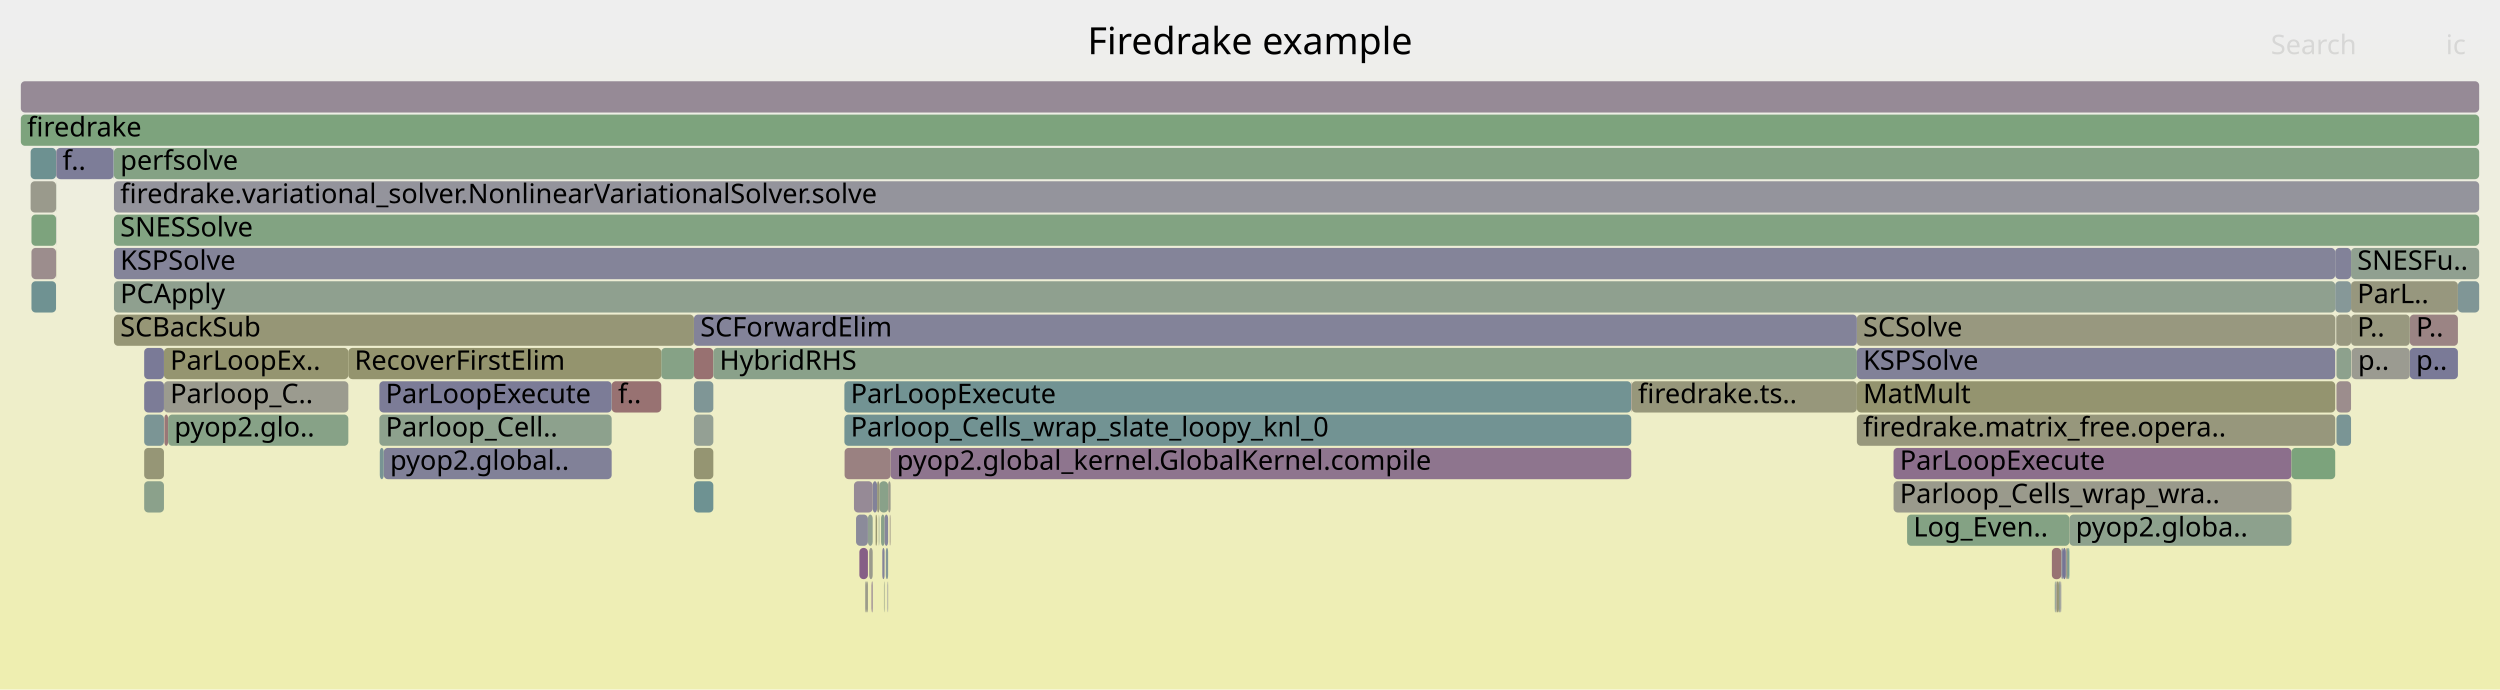
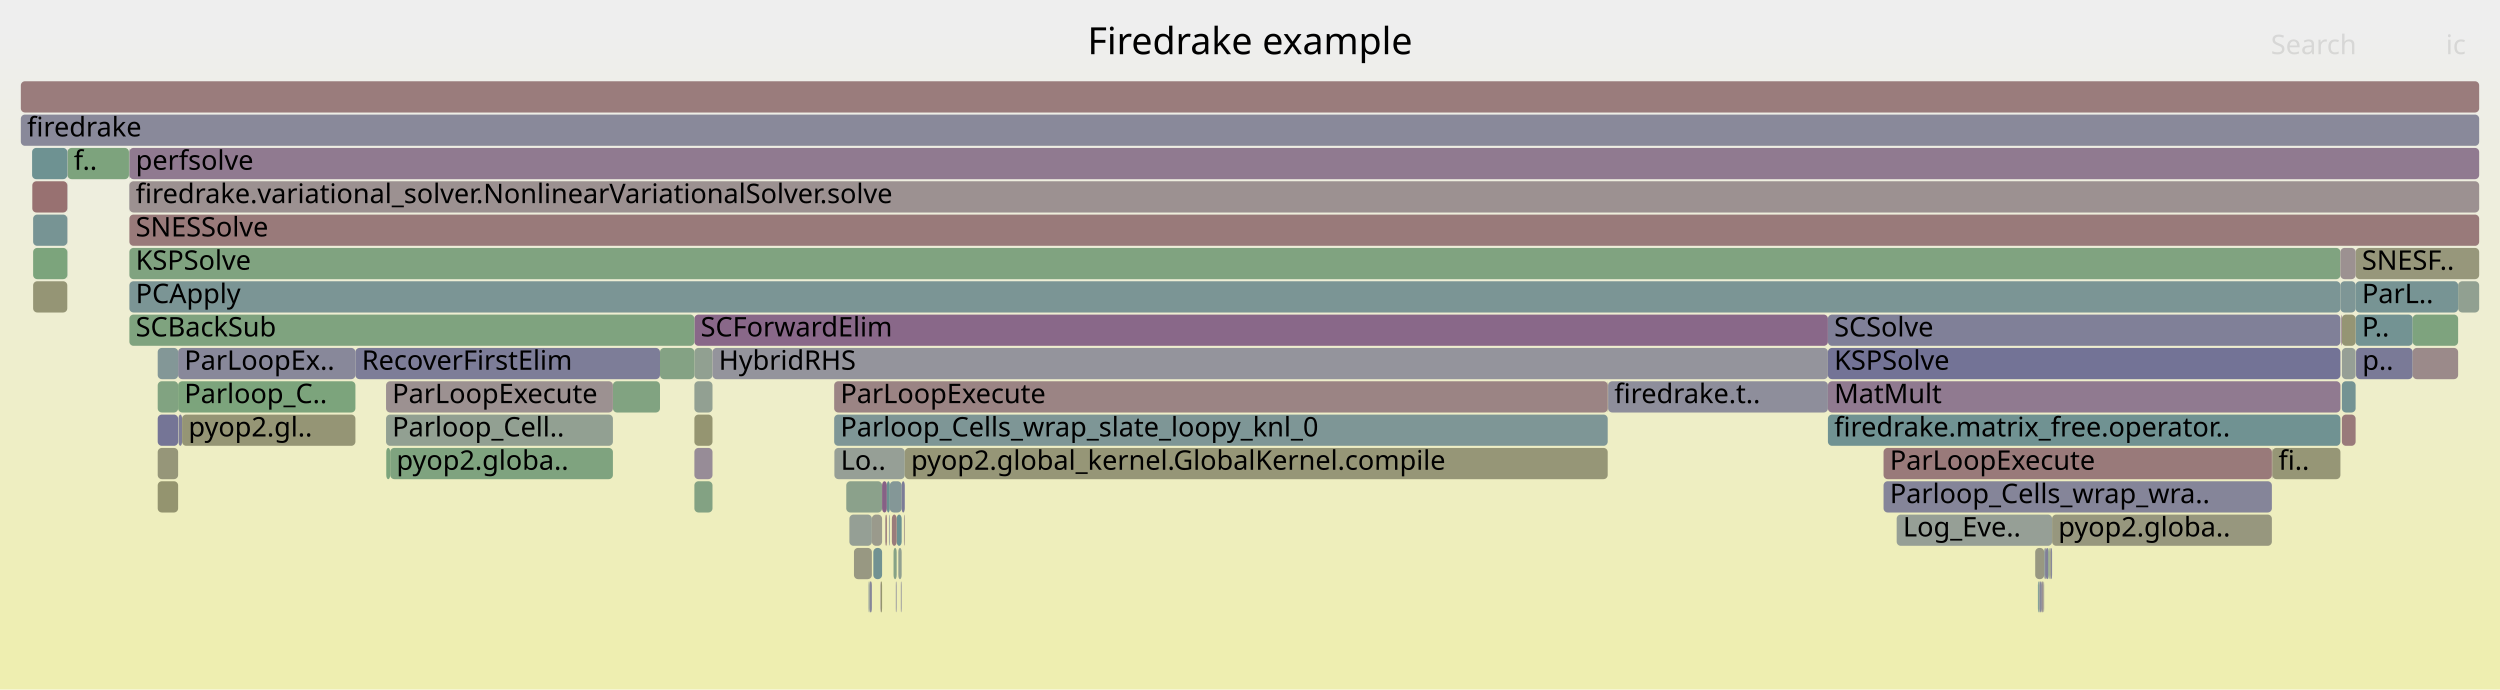
<svg xmlns="http://www.w3.org/2000/svg" version="1.1" width="1200" height="331" viewBox="0 0 1200 331">
  <defs>
    <linearGradient id="background" y1="0" y2="1" x1="0" x2="0">
      <stop stop-color="#eeeeee" offset="5%" />
      <stop stop-color="#eeeeb0" offset="95%" />
    </linearGradient>
  </defs>
  <style type="text/css">
	text { font-family:Verdana; font-size:13px; fill:rgb(0,0,0); }
	#search, #ignorecase { opacity:0.1; cursor:pointer; }
	#search:hover, #search.show, #ignorecase:hover, #ignorecase.show { opacity:1; }
	#subtitle { text-anchor:middle; font-color:rgb(160,160,160); }
	#title { text-anchor:middle; font-size:18px}
	#unzoom { cursor:pointer; }
	#frames &gt; *:hover { stroke:black; stroke-width:0.5; cursor:pointer; }
	.hide { display:none; }
	.parent { opacity:0.5; }
</style>
  <rect x="0.0" y="0" width="1200.0" height="331.0" fill="url(#background)" />
  <text id="title" x="600.00" y="26">Firedrake example</text>
  <text id="details" x="10.00" y="313"> </text>
  <text id="unzoom" x="10.00" y="26" class="hide">Reset Zoom</text>
  <text id="search" x="1090.00" y="26">Search</text>
  <text id="ignorecase" x="1174.00" y="26">ic</text>
  <text id="matched" x="1090.00" y="313"> </text>
  <g id="frames">
    <g>
-       <rect x="987.2" y="279" width="1.1" height="15.0" fill="rgb(149.22,149.22,115.451)" rx="2" ry="2" />
-       <text x="990.18" y="289.5" />
-     </g>
-     <g>
-       <rect x="54.7" y="119" width="1066.2" height="15.0" fill="rgb(131.982,131.982,152.964)" rx="2" ry="2" />
-       <text x="57.72" y="129.5">KSPSolve</text>
-     </g>
-     <g>
-       <rect x="184.2" y="215" width="109.4" height="15.0" fill="rgb(129.348,129.348,152.454)" rx="2" ry="2" />
-       <text x="187.21" y="225.5">pyop2.global..</text>
-     </g>
-     <g>
-       <rect x="54.7" y="135" width="1066.2" height="15.0" fill="rgb(142.991,160.443,142.991)" rx="2" ry="2" />
-       <text x="57.72" y="145.5">PCApply</text>
-     </g>
-     <g>
-       <rect x="418.4" y="279" width="0.5" height="15.0" fill="rgb(147.715,131.644,147.715)" rx="2" ry="2" />
-       <text x="421.42" y="289.5" />
-     </g>
-     <g>
-       <rect x="1128.5" y="135" width="51.3" height="15.0" fill="rgb(151.399,151.399,126.009)" rx="2" ry="2" />
-       <text x="1131.49" y="145.5">ParL..</text>
-     </g>
-     <g>
-       <rect x="1121.2" y="151" width="0.3" height="15.0" fill="rgb(154.227,154.227,139.714)" rx="2" ry="2" />
-       <text x="1124.24" y="161.5" />
-     </g>
-     <g>
-       <rect x="423.5" y="263" width="1.1" height="15.0" fill="rgb(131.664,131.664,152.903)" rx="2" ry="2" />
-       <text x="426.50" y="273.5" />
-     </g>
-     <g>
-       <rect x="991.6" y="263" width="0.4" height="15.0" fill="rgb(152.696,117.335,117.335)" rx="2" ry="2" />
-       <text x="994.60" y="273.5" />
-     </g>
-     <g>
-       <rect x="333.1" y="215" width="9.3" height="15.0" fill="rgb(148.892,148.892,113.86)" rx="2" ry="2" />
-       <text x="336.14" y="225.5" />
-     </g>
-     <g>
-       <rect x="333.1" y="183" width="9.3" height="15.0" fill="rgb(126.991,149.961,149.961)" rx="2" ry="2" />
-       <text x="336.14" y="193.5" />
-     </g>
-     <g>
-       <rect x="422.1" y="231" width="4.2" height="15.0" fill="rgb(137.474,161.341,137.474)" rx="2" ry="2" />
-       <text x="425.10" y="241.5" />
-     </g>
-     <g>
-       <rect x="986.7" y="279" width="0.5" height="15.0" fill="rgb(156.453,146.136,146.136)" rx="2" ry="2" />
-       <text x="989.65" y="289.5" />
-     </g>
-     <g>
-       <rect x="421.0" y="231" width="1.1" height="15.0" fill="rgb(150.814,150.814,123.175)" rx="2" ry="2" />
-       <text x="424.02" y="241.5" />
-     </g>
-     <g>
-       <rect x="424.4" y="279" width="0.2" height="15.0" fill="rgb(140.896,160.784,140.896)" rx="2" ry="2" />
-       <text x="427.44" y="289.5" />
-     </g>
-     <g>
-       <rect x="420.5" y="247" width="0.5" height="15.0" fill="rgb(148.04,148.04,109.733)" rx="2" ry="2" />
-       <text x="423.47" y="257.5" />
-     </g>
-     <g>
-       <rect x="990.2" y="263" width="1.4" height="15.0" fill="rgb(117.034,117.034,150.071)" rx="2" ry="2" />
-       <text x="993.16" y="273.5" />
-     </g>
-     <g>
-       <rect x="78.7" y="183" width="88.5" height="15.0" fill="rgb(154.829,154.829,142.634)" rx="2" ry="2" />
-       <text x="81.70" y="193.5">Parloop_C..</text>
-     </g>
-     <g>
-       <rect x="78.7" y="167" width="88.5" height="15.0" fill="rgb(148.536,148.536,112.135)" rx="2" ry="2" />
-       <text x="81.70" y="177.5">ParLoopEx..</text>
-     </g>
-     <g>
-       <rect x="405.4" y="215" width="22.1" height="15.0" fill="rgb(154.228,129.081,129.081)" rx="2" ry="2" />
-       <text x="408.44" y="225.5" />
-     </g>
-     <g>
-       <rect x="1156.7" y="151" width="23.1" height="15.0" fill="rgb(154.562,131.642,131.642)" rx="2" ry="2" />
-       <text x="1159.72" y="161.5">P..</text>
-     </g>
-     <g>
-       <rect x="333.1" y="167" width="9.3" height="15.0" fill="rgb(152.13,112.999,112.999)" rx="2" ry="2" />
-       <text x="336.14" y="177.5" />
-     </g>
-     <g>
-       <rect x="416.6" y="247" width="2.3" height="15.0" fill="rgb(144.432,160.209,144.432)" rx="2" ry="2" />
-       <text x="419.62" y="257.5" />
-     </g>
-     <g>
-       <rect x="293.6" y="183" width="23.8" height="15.0" fill="rgb(152.236,113.812,113.812)" rx="2" ry="2" />
-       <text x="296.64" y="193.5">f..</text>
-     </g>
-     <g>
-       <rect x="182.1" y="183" width="111.5" height="15.0" fill="rgb(123.659,123.659,151.353)" rx="2" ry="2" />
-       <text x="185.10" y="193.5">ParLoopExecute</text>
-     </g>
-     <g>
-       <rect x="415.7" y="279" width="0.9" height="15.0" fill="rgb(153.286,153.286,135.155)" rx="2" ry="2" />
-       <text x="418.69" y="289.5" />
-     </g>
-     <g>
-       <rect x="915.4" y="247" width="77.9" height="15.0" fill="rgb(132.136,162.21,132.136)" rx="2" ry="2" />
-       <text x="918.43" y="257.5">Log_Even..</text>
-     </g>
-     <g>
-       <rect x="988.3" y="279" width="0.7" height="15.0" fill="rgb(148.813,159.496,148.813)" rx="2" ry="2" />
-       <text x="991.26" y="289.5" />
-     </g>
-     <g>
-       <rect x="54.7" y="87" width="1135.3" height="15.0" fill="rgb(147.937,147.937,156.052)" rx="2" ry="2" />
-       <text x="57.72" y="97.5">firedrake.variational_solver.NonlinearVariationalSolver.solve</text>
-     </g>
-     <g>
-       <rect x="10.0" y="39" width="1180.0" height="15.0" fill="rgb(150.162,137.915,150.162)" rx="2" ry="2" />
+       <rect x="1124.1" y="199" width="6.6" height="15.0" fill="rgb(153.28,121.815,121.815)" rx="2" ry="2" />
+       <text x="1127.07" y="209.5" />
+     </g>
+     <g>
+       <rect x="333.3" y="151" width="544.1" height="15.0" fill="rgb(136.75,103.546,136.75)" rx="2" ry="2" />
+       <text x="336.29" y="161.5">SCForwardElim</text>
+     </g>
+     <g>
+       <rect x="15.9" y="103" width="16.4" height="15.0" fill="rgb(118.685,147.807,147.807)" rx="2" ry="2" />
+       <text x="18.88" y="113.5" />
+     </g>
+     <g>
+       <rect x="62.1" y="135" width="1061.3" height="15.0" fill="rgb(123.001,148.926,148.926)" rx="2" ry="2" />
+       <text x="65.13" y="145.5">PCApply</text>
+     </g>
+     <g>
+       <rect x="62.1" y="103" width="1127.9" height="15.0" fill="rgb(153.295,121.928,121.928)" rx="2" ry="2" />
+       <text x="65.13" y="113.5">SNESSolve</text>
+     </g>
+     <g>
+       <rect x="432.4" y="279" width="0.2" height="15.0" fill="rgb(144.041,144.041,155.298)" rx="2" ry="2" />
+       <text x="435.42" y="289.5" />
+     </g>
+     <g>
+       <rect x="1123.8" y="151" width="0.3" height="15.0" fill="rgb(136.103,101.889,136.103)" rx="2" ry="2" />
+       <text x="1126.81" y="161.5" />
+     </g>
+     <g>
+       <rect x="294.2" y="183" width="22.6" height="15.0" fill="rgb(129.427,162.651,129.427)" rx="2" ry="2" />
+       <text x="297.19" y="193.5" />
+     </g>
+     <g>
+       <rect x="430.4" y="247" width="2.4" height="15.0" fill="rgb(107.254,144.844,144.844)" rx="2" ry="2" />
+       <text x="433.41" y="257.5" />
+     </g>
+     <g>
+       <rect x="422.8" y="279" width="0.6" height="15.0" fill="rgb(148.015,148.015,109.613)" rx="2" ry="2" />
+       <text x="425.78" y="289.5" />
+     </g>
+     <g>
+       <rect x="980.9" y="279" width="0.3" height="15.0" fill="rgb(147.441,159.719,147.441)" rx="2" ry="2" />
+       <text x="983.85" y="289.5" />
+     </g>
+     <g>
+       <rect x="32.3" y="103" width="0.1" height="15.0" fill="rgb(144.697,144.697,155.425)" rx="2" ry="2" />
+       <text x="35.30" y="113.5" />
+     </g>
+     <g>
+       <rect x="982.0" y="263" width="1.3" height="15.0" fill="rgb(128.192,128.192,152.231)" rx="2" ry="2" />
+       <text x="984.95" y="273.5" />
+     </g>
+     <g>
+       <rect x="427.1" y="231" width="5.7" height="15.0" fill="rgb(131.544,151.141,151.141)" rx="2" ry="2" />
+       <text x="430.08" y="241.5" />
+     </g>
+     <g>
+       <rect x="978.6" y="279" width="0.5" height="15.0" fill="rgb(145.963,154.879,154.879)" rx="2" ry="2" />
+       <text x="981.59" y="289.5" />
+     </g>
+     <g>
+       <rect x="983.3" y="263" width="0.5" height="15.0" fill="rgb(125.477,163.294,125.477)" rx="2" ry="2" />
+       <text x="986.33" y="273.5" />
+     </g>
+     <g>
+       <rect x="980.1" y="279" width="0.8" height="15.0" fill="rgb(156.341,145.28,145.28)" rx="2" ry="2" />
+       <text x="983.12" y="289.5" />
+     </g>
+     <g>
+       <rect x="407.7" y="247" width="10.8" height="15.0" fill="rgb(149.2,159.432,149.2)" rx="2" ry="2" />
+       <text x="410.67" y="257.5" />
+     </g>
+     <g>
+       <rect x="771.7" y="183" width="0.2" height="15.0" fill="rgb(148.396,148.396,111.457)" rx="2" ry="2" />
+       <text x="774.70" y="193.5" />
+     </g>
+     <g>
+       <rect x="425.0" y="247" width="0.7" height="15.0" fill="rgb(152.972,119.455,119.455)" rx="2" ry="2" />
+       <text x="428.04" y="257.5" />
+     </g>
+     <g>
+       <rect x="333.3" y="215" width="8.7" height="15.0" fill="rgb(151.086,140.283,151.086)" rx="2" ry="2" />
+       <text x="336.29" y="225.5" />
+     </g>
+     <g>
+       <rect x="75.7" y="199" width="9.8" height="15.0" fill="rgb(116.621,116.621,149.991)" rx="2" ry="2" />
+       <text x="78.73" y="209.5" />
+     </g>
+     <g>
+       <rect x="428.9" y="263" width="1.5" height="15.0" fill="rgb(133.597,161.973,133.597)" rx="2" ry="2" />
+       <text x="431.88" y="273.5" />
+     </g>
+     <g>
+       <rect x="432.6" y="279" width="0.2" height="15.0" fill="rgb(122.88,122.88,151.203)" rx="2" ry="2" />
+       <text x="435.60" y="289.5" />
+     </g>
+     <g>
+       <rect x="428.1" y="247" width="2.3" height="15.0" fill="rgb(153.461,123.2,123.2)" rx="2" ry="2" />
+       <text x="431.14" y="257.5" />
+     </g>
+     <g>
+       <rect x="333.3" y="167" width="8.7" height="15.0" fill="rgb(145.231,160.079,145.231)" rx="2" ry="2" />
+       <text x="336.29" y="177.5" />
+     </g>
+     <g>
+       <rect x="877.4" y="167" width="246.0" height="15.0" fill="rgb(114.799,114.799,149.639)" rx="2" ry="2" />
+       <text x="880.41" y="177.5">KSPSolve</text>
+     </g>
+     <g>
+       <rect x="985.0" y="247" width="105.5" height="15.0" fill="rgb(151.302,151.302,125.541)" rx="2" ry="2" />
+       <text x="987.98" y="257.5">pyop2.globa..</text>
+     </g>
+     <g>
+       <rect x="1090.7" y="215" width="32.7" height="15.0" fill="rgb(149.766,149.766,118.096)" rx="2" ry="2" />
+       <text x="1093.67" y="225.5">fi..</text>
+     </g>
+     <g>
+       <rect x="981.2" y="263" width="0.3" height="15.0" fill="rgb(118.663,147.801,147.801)" rx="2" ry="2" />
+       <text x="984.17" y="273.5" />
+     </g>
+     <g>
+       <rect x="431.2" y="263" width="1.6" height="15.0" fill="rgb(144.862,160.139,144.862)" rx="2" ry="2" />
+       <text x="434.17" y="273.5" />
+     </g>
+     <g>
+       <rect x="15.9" y="135" width="16.4" height="15.0" fill="rgb(149.462,149.462,116.623)" rx="2" ry="2" />
+       <text x="18.88" y="145.5" />
+     </g>
+     <g>
+       <rect x="406.2" y="231" width="17.2" height="15.0" fill="rgb(139.132,161.072,139.132)" rx="2" ry="2" />
+       <text x="409.18" y="241.5" />
+     </g>
+     <g>
+       <rect x="187.3" y="215" width="106.9" height="15.0" fill="rgb(127.2,163.014,127.2)" rx="2" ry="2" />
+       <text x="190.30" y="225.5">pyop2.globa..</text>
+     </g>
+     <g>
+       <rect x="32.3" y="87" width="0.1" height="15.0" fill="rgb(131.529,131.529,152.877)" rx="2" ry="2" />
+       <text x="35.30" y="97.5" />
+     </g>
+     <g>
+       <rect x="400.4" y="199" width="371.3" height="15.0" fill="rgb(125.5,149.574,149.574)" rx="2" ry="2" />
+       <text x="403.40" y="209.5">Parloop_Cells_wrap_slate_loopy_knl_0</text>
+     </g>
+     <g>
+       <rect x="430.2" y="279" width="0.2" height="15.0" fill="rgb(124.788,124.788,151.572)" rx="2" ry="2" />
+       <text x="433.23" y="289.5" />
+     </g>
+     <g>
+       <rect x="32.4" y="71" width="29.5" height="15.0" fill="rgb(124.607,163.436,124.607)" rx="2" ry="2" />
+       <text x="35.43" y="81.5">f..</text>
+     </g>
+     <g>
+       <rect x="85.5" y="167" width="85.1" height="15.0" fill="rgb(136.086,136.086,153.759)" rx="2" ry="2" />
+       <text x="88.48" y="177.5">ParLoopEx..</text>
+     </g>
+     <g>
+       <rect x="424.9" y="247" width="0.1" height="15.0" fill="rgb(125.794,149.65,149.65)" rx="2" ry="2" />
+       <text x="427.88" y="257.5" />
+     </g>
+     <g>
+       <rect x="333.3" y="183" width="8.7" height="15.0" fill="rgb(145.845,159.979,145.845)" rx="2" ry="2" />
+       <text x="336.29" y="193.5" />
+     </g>
+     <g>
+       <rect x="185.3" y="199" width="108.9" height="15.0" fill="rgb(146.223,159.917,146.223)" rx="2" ry="2" />
+       <text x="188.27" y="209.5">Parloop_Cell..</text>
+     </g>
+     <g>
+       <rect x="75.7" y="167" width="9.8" height="15.0" fill="rgb(130.847,150.96,150.96)" rx="2" ry="2" />
+       <text x="78.73" y="177.5" />
+     </g>
+     <g>
+       <rect x="418.5" y="247" width="4.9" height="15.0" fill="rgb(154.386,154.386,140.485)" rx="2" ry="2" />
+       <text x="421.54" y="257.5" />
+     </g>
+     <g>
+       <rect x="62.1" y="87" width="1127.9" height="15.0" fill="rgb(156.278,144.798,144.798)" rx="2" ry="2" />
+       <text x="65.13" y="97.5">firedrake.variational_solver.NonlinearVariationalSolver.solve</text>
+     </g>
+     <g>
+       <rect x="10.0" y="39" width="1180.0" height="15.0" fill="rgb(153.553,123.904,123.904)" rx="2" ry="2" />
      <text x="13.00" y="49.5" />
    </g>
    <g>
-       <rect x="26.9" y="119" width="0.1" height="15.0" fill="rgb(148.588,148.588,112.388)" rx="2" ry="2" />
-       <text x="29.88" y="129.5" />
-     </g>
-     <g>
-       <rect x="410.9" y="247" width="5.7" height="15.0" fill="rgb(139.349,139.349,154.39)" rx="2" ry="2" />
-       <text x="413.87" y="257.5" />
-     </g>
-     <g>
-       <rect x="424.3" y="279" width="0.1" height="15.0" fill="rgb(149.302,149.302,115.846)" rx="2" ry="2" />
-       <text x="427.29" y="289.5" />
-     </g>
-     <g>
-       <rect x="1128.5" y="151" width="28.2" height="15.0" fill="rgb(151.582,151.582,126.899)" rx="2" ry="2" />
-       <text x="1131.49" y="161.5">P..</text>
-     </g>
-     <g>
-       <rect x="908.9" y="231" width="191.0" height="15.0" fill="rgb(154.183,154.183,139.5)" rx="2" ry="2" />
-       <text x="911.90" y="241.5">Parloop_Cells_wrap_wra..</text>
-     </g>
-     <g>
-       <rect x="1120.9" y="135" width="7.6" height="15.0" fill="rgb(134.057,151.793,151.793)" rx="2" ry="2" />
-       <text x="1123.85" y="145.5" />
-     </g>
-     <g>
-       <rect x="26.9" y="103" width="0.1" height="15.0" fill="rgb(137.705,137.705,154.072)" rx="2" ry="2" />
-       <text x="29.88" y="113.5" />
-     </g>
-     <g>
-       <rect x="15.1" y="103" width="11.8" height="15.0" fill="rgb(125.232,163.334,125.232)" rx="2" ry="2" />
-       <text x="18.11" y="113.5" />
-     </g>
-     <g>
-       <rect x="891.3" y="151" width="229.6" height="15.0" fill="rgb(151.688,151.688,127.412)" rx="2" ry="2" />
-       <text x="894.29" y="161.5">SCSolve</text>
-     </g>
-     <g>
-       <rect x="69.2" y="215" width="9.5" height="15.0" fill="rgb(149.693,149.693,117.741)" rx="2" ry="2" />
-       <text x="72.21" y="225.5" />
-     </g>
-     <g>
-       <rect x="1128.7" y="167" width="0.1" height="15.0" fill="rgb(154.828,154.828,142.627)" rx="2" ry="2" />
-       <text x="1131.67" y="177.5" />
-     </g>
-     <g>
-       <rect x="1128.5" y="119" width="61.5" height="15.0" fill="rgb(144.452,160.205,144.452)" rx="2" ry="2" />
-       <text x="1131.49" y="129.5">SNESFu..</text>
-     </g>
-     <g>
-       <rect x="1179.8" y="135" width="10.2" height="15.0" fill="rgb(127.512,150.096,150.096)" rx="2" ry="2" />
-       <text x="1182.81" y="145.5" />
-     </g>
-     <g>
-       <rect x="405.3" y="183" width="377.7" height="15.0" fill="rgb(113.992,146.591,146.591)" rx="2" ry="2" />
-       <text x="408.32" y="193.5">ParLoopExecute</text>
-     </g>
-     <g>
-       <rect x="412.5" y="263" width="4.1" height="15.0" fill="rgb(133.559,95.371,133.559)" rx="2" ry="2" />
-       <text x="415.53" y="273.5" />
-     </g>
-     <g>
-       <rect x="342.4" y="167" width="548.9" height="15.0" fill="rgb(137.658,161.312,137.658)" rx="2" ry="2" />
-       <text x="345.37" y="177.5">HybridRHS</text>
-     </g>
-     <g>
-       <rect x="69.2" y="231" width="9.5" height="15.0" fill="rgb(138.527,161.17,138.527)" rx="2" ry="2" />
-       <text x="72.21" y="241.5" />
-     </g>
-     <g>
-       <rect x="405.3" y="199" width="377.7" height="15.0" fill="rgb(114.043,146.604,146.604)" rx="2" ry="2" />
-       <text x="408.32" y="209.5">Parloop_Cells_wrap_slate_loopy_knl_0</text>
-     </g>
-     <g>
-       <rect x="1121.5" y="199" width="7.0" height="15.0" fill="rgb(122.099,148.692,148.692)" rx="2" ry="2" />
-       <text x="1124.51" y="209.5" />
-     </g>
-     <g>
-       <rect x="418.3" y="279" width="0.1" height="15.0" fill="rgb(134.505,97.795,134.505)" rx="2" ry="2" />
-       <text x="421.29" y="289.5" />
-     </g>
-     <g>
-       <rect x="908.9" y="215" width="191.0" height="15.0" fill="rgb(139.642,110.959,139.642)" rx="2" ry="2" />
-       <text x="911.90" y="225.5">ParLoopExecute</text>
-     </g>
-     <g>
-       <rect x="427.1" y="247" width="0.2" height="15.0" fill="rgb(152.345,114.641,114.641)" rx="2" ry="2" />
-       <text x="430.13" y="257.5" />
-     </g>
-     <g>
-       <rect x="317.4" y="167" width="15.7" height="15.0" fill="rgb(133.939,161.917,133.939)" rx="2" ry="2" />
-       <text x="320.43" y="177.5" />
-     </g>
-     <g>
-       <rect x="1156.7" y="167" width="23.1" height="15.0" fill="rgb(121.687,121.687,150.972)" rx="2" ry="2" />
-       <text x="1159.72" y="177.5">p..</text>
-     </g>
-     <g>
-       <rect x="333.1" y="151" width="558.2" height="15.0" fill="rgb(130.553,130.553,152.688)" rx="2" ry="2" />
-       <text x="336.14" y="161.5">SCForwardElim</text>
-     </g>
-     <g>
-       <rect x="27.0" y="71" width="27.5" height="15.0" fill="rgb(125.482,125.482,151.706)" rx="2" ry="2" />
-       <text x="30.00" y="81.5">f..</text>
-     </g>
-     <g>
-       <rect x="992.7" y="263" width="0.6" height="15.0" fill="rgb(106.163,144.561,144.561)" rx="2" ry="2" />
-       <text x="995.68" y="273.5" />
-     </g>
-     <g>
-       <rect x="69.2" y="167" width="9.5" height="15.0" fill="rgb(122.457,122.457,151.121)" rx="2" ry="2" />
-       <text x="72.21" y="177.5" />
-     </g>
-     <g>
-       <rect x="15.1" y="135" width="11.8" height="15.0" fill="rgb(110.739,145.747,145.747)" rx="2" ry="2" />
-       <text x="18.11" y="145.5" />
-     </g>
-     <g>
-       <rect x="1121.5" y="183" width="7.0" height="15.0" fill="rgb(155.798,141.12,141.12)" rx="2" ry="2" />
-       <text x="1124.51" y="193.5" />
-     </g>
-     <g>
-       <rect x="984.9" y="263" width="4.5" height="15.0" fill="rgb(152.368,114.822,114.822)" rx="2" ry="2" />
-       <text x="987.85" y="273.5" />
-     </g>
-     <g>
-       <rect x="26.9" y="87" width="0.1" height="15.0" fill="rgb(140.521,160.845,140.521)" rx="2" ry="2" />
-       <text x="29.88" y="97.5" />
-     </g>
-     <g>
-       <rect x="986.3" y="279" width="0.4" height="15.0" fill="rgb(124.553,149.329,149.329)" rx="2" ry="2" />
-       <text x="989.28" y="289.5" />
-     </g>
-     <g>
-       <rect x="422.9" y="247" width="1.7" height="15.0" fill="rgb(137.41,161.352,137.41)" rx="2" ry="2" />
-       <text x="425.91" y="257.5" />
-     </g>
-     <g>
-       <rect x="421.8" y="247" width="0.2" height="15.0" fill="rgb(148.299,159.579,148.299)" rx="2" ry="2" />
-       <text x="424.81" y="257.5" />
-     </g>
-     <g>
-       <rect x="418.9" y="231" width="2.1" height="15.0" fill="rgb(130.354,130.354,152.649)" rx="2" ry="2" />
-       <text x="421.93" y="241.5" />
-     </g>
-     <g>
-       <rect x="417.2" y="263" width="1.7" height="15.0" fill="rgb(154.355,154.355,140.336)" rx="2" ry="2" />
-       <text x="420.16" y="273.5" />
-     </g>
-     <g>
-       <rect x="891.3" y="167" width="229.6" height="15.0" fill="rgb(128.654,128.654,152.32)" rx="2" ry="2" />
-       <text x="894.29" y="177.5">KSPSolve</text>
-     </g>
-     <g>
-       <rect x="420.3" y="247" width="0.2" height="15.0" fill="rgb(148.023,148.023,109.652)" rx="2" ry="2" />
-       <text x="423.34" y="257.5" />
-     </g>
-     <g>
-       <rect x="54.7" y="151" width="278.4" height="15.0" fill="rgb(149.762,149.762,118.08)" rx="2" ry="2" />
-       <text x="57.72" y="161.5">SCBackSub</text>
-     </g>
-     <g>
-       <rect x="415.3" y="279" width="0.4" height="15.0" fill="rgb(154.633,154.633,141.684)" rx="2" ry="2" />
-       <text x="418.29" y="289.5" />
-     </g>
-     <g>
-       <rect x="891.3" y="199" width="229.6" height="15.0" fill="rgb(150.903,150.903,123.605)" rx="2" ry="2" />
-       <text x="894.29" y="209.5">firedrake.matrix_free.opera..</text>
-     </g>
-     <g>
-       <rect x="783.2" y="183" width="108.1" height="15.0" fill="rgb(150.805,150.805,123.132)" rx="2" ry="2" />
-       <text x="786.23" y="193.5">firedrake.ts..</text>
-     </g>
-     <g>
-       <rect x="15.1" y="119" width="11.8" height="15.0" fill="rgb(155.824,141.315,141.315)" rx="2" ry="2" />
-       <text x="18.11" y="129.5" />
-     </g>
-     <g>
-       <rect x="78.9" y="199" width="1.8" height="15.0" fill="rgb(152.951,119.295,119.295)" rx="2" ry="2" />
-       <text x="81.87" y="209.5" />
-     </g>
-     <g>
-       <rect x="69.2" y="199" width="9.5" height="15.0" fill="rgb(123.017,148.93,148.93)" rx="2" ry="2" />
-       <text x="72.21" y="209.5" />
-     </g>
-     <g>
-       <rect x="54.7" y="71" width="1135.3" height="15.0" fill="rgb(132.165,162.206,132.165)" rx="2" ry="2" />
-       <text x="57.72" y="81.5">perfsolve</text>
-     </g>
-     <g>
-       <rect x="989.7" y="263" width="0.5" height="15.0" fill="rgb(120.051,120.051,150.655)" rx="2" ry="2" />
-       <text x="992.69" y="273.5" />
-     </g>
-     <g>
-       <rect x="80.7" y="199" width="86.5" height="15.0" fill="rgb(134.511,161.824,134.511)" rx="2" ry="2" />
-       <text x="83.67" y="209.5">pyop2.glo..</text>
-     </g>
-     <g>
-       <rect x="424.6" y="247" width="1.7" height="15.0" fill="rgb(135.293,135.293,153.605)" rx="2" ry="2" />
-       <text x="427.59" y="257.5" />
-     </g>
-     <g>
-       <rect x="54.7" y="103" width="1135.3" height="15.0" fill="rgb(129.559,162.63,129.559)" rx="2" ry="2" />
-       <text x="57.72" y="113.5">SNESSolve</text>
-     </g>
-     <g>
-       <rect x="992.0" y="263" width="0.7" height="15.0" fill="rgb(136.681,161.471,136.681)" rx="2" ry="2" />
-       <text x="995.04" y="273.5" />
-     </g>
-     <g>
-       <rect x="69.2" y="183" width="9.5" height="15.0" fill="rgb(124.212,124.212,151.46)" rx="2" ry="2" />
-       <text x="72.21" y="193.5" />
-     </g>
-     <g>
-       <rect x="1128.8" y="167" width="27.9" height="15.0" fill="rgb(155.303,155.303,144.932)" rx="2" ry="2" />
-       <text x="1131.82" y="177.5">p..</text>
-     </g>
-     <g>
-       <rect x="1120.9" y="119" width="7.6" height="15.0" fill="rgb(130.29,130.29,152.637)" rx="2" ry="2" />
-       <text x="1123.85" y="129.5" />
-     </g>
-     <g>
-       <rect x="783.0" y="183" width="0.2" height="15.0" fill="rgb(154.743,133.028,133.028)" rx="2" ry="2" />
-       <text x="786.03" y="193.5" />
-     </g>
-     <g>
-       <rect x="333.1" y="199" width="9.3" height="15.0" fill="rgb(148.493,159.548,148.493)" rx="2" ry="2" />
-       <text x="336.14" y="209.5" />
-     </g>
-     <g>
-       <rect x="993.3" y="247" width="106.6" height="15.0" fill="rgb(141.272,160.723,141.272)" rx="2" ry="2" />
-       <text x="996.33" y="257.5">pyop2.globa..</text>
-     </g>
-     <g>
-       <rect x="167.2" y="167" width="150.2" height="15.0" fill="rgb(148.111,148.111,110.076)" rx="2" ry="2" />
-       <text x="170.17" y="177.5">RecoverFirstElim</text>
-     </g>
-     <g>
-       <rect x="422.0" y="247" width="0.1" height="15.0" fill="rgb(135.67,161.635,135.67)" rx="2" ry="2" />
-       <text x="424.95" y="257.5" />
-     </g>
-     <g>
-       <rect x="427.5" y="215" width="355.5" height="15.0" fill="rgb(142.158,117.404,142.158)" rx="2" ry="2" />
-       <text x="430.45" y="225.5">pyop2.global_kernel.GlobalKernel.compile</text>
-     </g>
-     <g>
-       <rect x="14.7" y="87" width="12.2" height="15.0" fill="rgb(154.23,154.23,139.728)" rx="2" ry="2" />
-       <text x="17.71" y="97.5" />
-     </g>
-     <g>
-       <rect x="54.5" y="71" width="0.2" height="15.0" fill="rgb(125.065,149.461,149.461)" rx="2" ry="2" />
-       <text x="57.49" y="81.5" />
-     </g>
-     <g>
-       <rect x="14.7" y="71" width="12.2" height="15.0" fill="rgb(109.431,145.408,145.408)" rx="2" ry="2" />
-       <text x="17.71" y="81.5" />
-     </g>
-     <g>
-       <rect x="10.0" y="55" width="1180.0" height="15.0" fill="rgb(124.822,163.401,124.822)" rx="2" ry="2" />
+       <rect x="75.7" y="215" width="9.8" height="15.0" fill="rgb(150.344,150.344,120.898)" rx="2" ry="2" />
+       <text x="78.73" y="225.5" />
+     </g>
+     <g>
+       <rect x="75.7" y="231" width="9.8" height="15.0" fill="rgb(148.205,148.205,110.532)" rx="2" ry="2" />
+       <text x="78.73" y="241.5" />
+     </g>
+     <g>
+       <rect x="1130.7" y="151" width="27.4" height="15.0" fill="rgb(115.421,146.961,146.961)" rx="2" ry="2" />
+       <text x="1133.73" y="161.5">P..</text>
+     </g>
+     <g>
+       <rect x="426.7" y="247" width="0.2" height="15.0" fill="rgb(115.195,146.902,146.902)" rx="2" ry="2" />
+       <text x="429.73" y="257.5" />
+     </g>
+     <g>
+       <rect x="1130.7" y="119" width="59.3" height="15.0" fill="rgb(150.677,150.677,122.509)" rx="2" ry="2" />
+       <text x="1133.73" y="129.5">SNESF..</text>
+     </g>
+     <g>
+       <rect x="170.6" y="167" width="146.2" height="15.0" fill="rgb(124.781,124.781,151.571)" rx="2" ry="2" />
+       <text x="173.65" y="177.5">RecoverFirstElim</text>
+     </g>
+     <g>
+       <rect x="409.9" y="263" width="8.6" height="15.0" fill="rgb(152.291,152.291,130.332)" rx="2" ry="2" />
+       <text x="412.94" y="273.5" />
+     </g>
+     <g>
+       <rect x="15.5" y="87" width="16.8" height="15.0" fill="rgb(152.087,112.668,112.668)" rx="2" ry="2" />
+       <text x="18.49" y="97.5" />
+     </g>
+     <g>
+       <rect x="417.4" y="279" width="1.1" height="15.0" fill="rgb(134.328,134.328,153.418)" rx="2" ry="2" />
+       <text x="420.42" y="289.5" />
+     </g>
+     <g>
+       <rect x="62.0" y="87" width="0.1" height="15.0" fill="rgb(145.495,145.495,155.58)" rx="2" ry="2" />
+       <text x="65.01" y="97.5" />
+     </g>
+     <g>
+       <rect x="62.1" y="119" width="1061.3" height="15.0" fill="rgb(128.311,162.833,128.311)" rx="2" ry="2" />
+       <text x="65.13" y="129.5">KSPSolve</text>
+     </g>
+     <g>
+       <rect x="333.3" y="199" width="8.7" height="15.0" fill="rgb(148.636,148.636,112.619)" rx="2" ry="2" />
+       <text x="336.29" y="209.5" />
+     </g>
+     <g>
+       <rect x="342.0" y="167" width="535.4" height="15.0" fill="rgb(147.652,147.652,155.997)" rx="2" ry="2" />
+       <text x="344.99" y="177.5">HybridRHS</text>
+     </g>
+     <g>
+       <rect x="1124.1" y="151" width="6.6" height="15.0" fill="rgb(149.4,149.4,116.322)" rx="2" ry="2" />
+       <text x="1127.07" y="161.5" />
+     </g>
+     <g>
+       <rect x="400.5" y="215" width="33.8" height="15.0" fill="rgb(150.436,159.231,150.436)" rx="2" ry="2" />
+       <text x="403.54" y="225.5">Lo..</text>
+     </g>
+     <g>
+       <rect x="771.9" y="183" width="105.5" height="15.0" fill="rgb(142.037,142.037,154.91)" rx="2" ry="2" />
+       <text x="774.88" y="193.5">firedrake.t..</text>
+     </g>
+     <g>
+       <rect x="978.2" y="279" width="0.4" height="15.0" fill="rgb(106.707,144.702,144.702)" rx="2" ry="2" />
+       <text x="981.22" y="289.5" />
+     </g>
+     <g>
+       <rect x="32.3" y="119" width="0.1" height="15.0" fill="rgb(123.788,149.13,149.13)" rx="2" ry="2" />
+       <text x="35.30" y="129.5" />
+     </g>
+     <g>
+       <rect x="426.9" y="247" width="0.2" height="15.0" fill="rgb(128.426,128.426,152.276)" rx="2" ry="2" />
+       <text x="429.91" y="257.5" />
+     </g>
+     <g>
+       <rect x="75.7" y="183" width="9.8" height="15.0" fill="rgb(129.371,162.66,129.371)" rx="2" ry="2" />
+       <text x="78.73" y="193.5" />
+     </g>
+     <g>
+       <rect x="1158.1" y="151" width="21.8" height="15.0" fill="rgb(126.004,163.209,126.004)" rx="2" ry="2" />
+       <text x="1161.13" y="161.5" />
+     </g>
+     <g>
+       <rect x="419.2" y="263" width="4.2" height="15.0" fill="rgb(113.499,146.463,146.463)" rx="2" ry="2" />
+       <text x="422.24" y="273.5" />
+     </g>
+     <g>
+       <rect x="1123.4" y="135" width="7.3" height="15.0" fill="rgb(126.298,149.781,149.781)" rx="2" ry="2" />
+       <text x="1126.45" y="145.5" />
+     </g>
+     <g>
+       <rect x="976.9" y="263" width="4.3" height="15.0" fill="rgb(151.958,151.958,128.721)" rx="2" ry="2" />
+       <text x="979.89" y="273.5" />
+     </g>
+     <g>
+       <rect x="904.1" y="231" width="186.4" height="15.0" fill="rgb(133.444,133.444,153.247)" rx="2" ry="2" />
+       <text x="907.12" y="241.5">Parloop_Cells_wrap_wra..</text>
+     </g>
+     <g>
+       <rect x="423.4" y="231" width="2.3" height="15.0" fill="rgb(134.005,96.513,134.005)" rx="2" ry="2" />
+       <text x="426.39" y="241.5" />
+     </g>
+     <g>
+       <rect x="877.4" y="183" width="246.0" height="15.0" fill="rgb(143.965,122.036,143.965)" rx="2" ry="2" />
+       <text x="880.41" y="193.5">MatMult</text>
+     </g>
+     <g>
+       <rect x="416.9" y="279" width="0.5" height="15.0" fill="rgb(142.493,153.98,153.98)" rx="2" ry="2" />
+       <text x="419.95" y="289.5" />
+     </g>
+     <g>
+       <rect x="185.3" y="183" width="108.9" height="15.0" fill="rgb(156.243,144.533,144.533)" rx="2" ry="2" />
+       <text x="188.27" y="193.5">ParLoopExecute</text>
+     </g>
+     <g>
+       <rect x="1130.9" y="167" width="27.2" height="15.0" fill="rgb(122.282,122.282,151.087)" rx="2" ry="2" />
+       <text x="1133.90" y="177.5">p..</text>
+     </g>
+     <g>
+       <rect x="1158.1" y="167" width="21.8" height="15.0" fill="rgb(155.39,137.99,137.99)" rx="2" ry="2" />
+       <text x="1161.13" y="177.5" />
+     </g>
+     <g>
+       <rect x="400.4" y="183" width="371.3" height="15.0" fill="rgb(154.66,132.395,132.395)" rx="2" ry="2" />
+       <text x="403.40" y="193.5">ParLoopExecute</text>
+     </g>
+     <g>
+       <rect x="979.1" y="279" width="1.0" height="15.0" fill="rgb(134.894,134.894,153.528)" rx="2" ry="2" />
+       <text x="982.10" y="289.5" />
+     </g>
+     <g>
+       <rect x="984.4" y="263" width="0.6" height="15.0" fill="rgb(136.365,136.365,153.813)" rx="2" ry="2" />
+       <text x="987.36" y="273.5" />
+     </g>
+     <g>
+       <rect x="15.4" y="71" width="16.9" height="15.0" fill="rgb(109.786,145.5,145.5)" rx="2" ry="2" />
+       <text x="18.36" y="81.5" />
+     </g>
+     <g>
+       <rect x="32.3" y="71" width="0.1" height="15.0" fill="rgb(145.146,145.146,155.512)" rx="2" ry="2" />
+       <text x="35.30" y="81.5" />
+     </g>
+     <g>
+       <rect x="1123.4" y="119" width="7.3" height="15.0" fill="rgb(156.282,144.829,144.829)" rx="2" ry="2" />
+       <text x="1126.45" y="129.5" />
+     </g>
+     <g>
+       <rect x="425.7" y="231" width="1.4" height="15.0" fill="rgb(107.418,144.886,144.886)" rx="2" ry="2" />
+       <text x="428.71" y="241.5" />
+     </g>
+     <g>
+       <rect x="185.4" y="215" width="1.9" height="15.0" fill="rgb(123.901,163.551,123.901)" rx="2" ry="2" />
+       <text x="188.43" y="225.5" />
+     </g>
+     <g>
+       <rect x="10.0" y="55" width="1180.0" height="15.0" fill="rgb(137.472,137.472,154.027)" rx="2" ry="2" />
      <text x="13.00" y="65.5">firedrake</text>
    </g>
    <g>
-       <rect x="1121.5" y="167" width="7.0" height="15.0" fill="rgb(140.853,160.791,140.853)" rx="2" ry="2" />
-       <text x="1124.51" y="177.5" />
-     </g>
-     <g>
-       <rect x="182.3" y="215" width="1.9" height="15.0" fill="rgb(119.541,148.029,148.029)" rx="2" ry="2" />
-       <text x="185.27" y="225.5" />
-     </g>
-     <g>
-       <rect x="182.1" y="199" width="111.5" height="15.0" fill="rgb(140.951,160.775,140.951)" rx="2" ry="2" />
-       <text x="185.10" y="209.5">Parloop_Cell..</text>
-     </g>
-     <g>
-       <rect x="426.2" y="279" width="0.1" height="15.0" fill="rgb(133.27,133.27,153.213)" rx="2" ry="2" />
-       <text x="429.16" y="289.5" />
-     </g>
-     <g>
-       <rect x="425.2" y="263" width="1.1" height="15.0" fill="rgb(132.002,151.26,151.26)" rx="2" ry="2" />
-       <text x="428.21" y="273.5" />
-     </g>
-     <g>
-       <rect x="26.9" y="71" width="0.1" height="15.0" fill="rgb(155.925,142.09,142.09)" rx="2" ry="2" />
-       <text x="29.88" y="81.5" />
-     </g>
-     <g>
-       <rect x="989.4" y="263" width="0.3" height="15.0" fill="rgb(137.597,137.597,154.051)" rx="2" ry="2" />
-       <text x="992.35" y="273.5" />
-     </g>
-     <g>
-       <rect x="333.1" y="231" width="9.3" height="15.0" fill="rgb(110.022,145.561,145.561)" rx="2" ry="2" />
-       <text x="336.14" y="241.5" />
-     </g>
-     <g>
-       <rect x="409.9" y="231" width="9.0" height="15.0" fill="rgb(150.086,137.721,150.086)" rx="2" ry="2" />
-       <text x="412.88" y="241.5" />
-     </g>
-     <g>
-       <rect x="891.3" y="183" width="229.6" height="15.0" fill="rgb(148.265,148.265,110.821)" rx="2" ry="2" />
-       <text x="894.29" y="193.5">MatMult</text>
-     </g>
-     <g>
-       <rect x="989.0" y="279" width="0.4" height="15.0" fill="rgb(141.104,141.104,154.73)" rx="2" ry="2" />
-       <text x="992.02" y="289.5" />
-     </g>
-     <g>
-       <rect x="1121.5" y="151" width="7.0" height="15.0" fill="rgb(151.762,151.762,127.768)" rx="2" ry="2" />
-       <text x="1124.51" y="161.5" />
-     </g>
-     <g>
-       <rect x="1099.9" y="215" width="21.0" height="15.0" fill="rgb(124.222,163.499,124.222)" rx="2" ry="2" />
-       <text x="1102.90" y="225.5" />
-     </g>
-     <g>
-       <rect x="427.3" y="247" width="0.2" height="15.0" fill="rgb(153.269,153.269,135.071)" rx="2" ry="2" />
-       <text x="430.29" y="257.5" />
-     </g>
-     <g>
-       <rect x="426.3" y="231" width="1.2" height="15.0" fill="rgb(154.053,154.053,138.872)" rx="2" ry="2" />
-       <text x="429.32" y="241.5" />
-     </g>
-     <g>
-       <rect x="426.0" y="279" width="0.2" height="15.0" fill="rgb(137.804,137.804,154.091)" rx="2" ry="2" />
-       <text x="429.01" y="289.5" />
+       <rect x="1179.9" y="135" width="10.1" height="15.0" fill="rgb(145.122,160.096,145.122)" rx="2" ry="2" />
+       <text x="1182.90" y="145.5" />
+     </g>
+     <g>
+       <rect x="316.8" y="167" width="16.5" height="15.0" fill="rgb(132.259,162.19,132.259)" rx="2" ry="2" />
+       <text x="319.78" y="177.5" />
+     </g>
+     <g>
+       <rect x="877.4" y="151" width="246.0" height="15.0" fill="rgb(127.874,127.874,152.169)" rx="2" ry="2" />
+       <text x="880.41" y="161.5">SCSolve</text>
+     </g>
+     <g>
+       <rect x="1130.7" y="135" width="49.2" height="15.0" fill="rgb(118.675,147.805,147.805)" rx="2" ry="2" />
+       <text x="1133.73" y="145.5">ParL..</text>
+     </g>
+     <g>
+       <rect x="85.5" y="183" width="85.1" height="15.0" fill="rgb(123.874,163.555,123.874)" rx="2" ry="2" />
+       <text x="88.48" y="193.5">Parloop_C..</text>
+     </g>
+     <g>
+       <rect x="1124.1" y="183" width="6.6" height="15.0" fill="rgb(115.876,147.079,147.079)" rx="2" ry="2" />
+       <text x="1127.07" y="193.5" />
+     </g>
+     <g>
+       <rect x="1124.1" y="167" width="6.6" height="15.0" fill="rgb(150.21,159.268,150.21)" rx="2" ry="2" />
+       <text x="1127.07" y="177.5" />
+     </g>
+     <g>
+       <rect x="1090.5" y="215" width="0.2" height="15.0" fill="rgb(154.384,130.277,130.277)" rx="2" ry="2" />
+       <text x="1093.54" y="225.5" />
+     </g>
+     <g>
+       <rect x="983.8" y="263" width="0.6" height="15.0" fill="rgb(153.349,153.349,135.46)" rx="2" ry="2" />
+       <text x="986.75" y="273.5" />
+     </g>
+     <g>
+       <rect x="422.6" y="279" width="0.2" height="15.0" fill="rgb(149.521,136.274,149.521)" rx="2" ry="2" />
+       <text x="425.61" y="289.5" />
+     </g>
+     <g>
+       <rect x="62.1" y="71" width="1127.9" height="15.0" fill="rgb(143.95,121.996,143.95)" rx="2" ry="2" />
+       <text x="65.13" y="81.5">perfsolve</text>
+     </g>
+     <g>
+       <rect x="85.7" y="199" width="1.7" height="15.0" fill="rgb(126.196,126.196,151.844)" rx="2" ry="2" />
+       <text x="88.66" y="209.5" />
+     </g>
+     <g>
+       <rect x="62.1" y="151" width="271.2" height="15.0" fill="rgb(126.663,163.101,126.663)" rx="2" ry="2" />
+       <text x="65.13" y="161.5">SCBackSub</text>
+     </g>
+     <g>
+       <rect x="434.3" y="215" width="337.4" height="15.0" fill="rgb(150.055,150.055,119.495)" rx="2" ry="2" />
+       <text x="437.29" y="225.5">pyop2.global_kernel.GlobalKernel.compile</text>
+     </g>
+     <g>
+       <rect x="430.0" y="279" width="0.2" height="15.0" fill="rgb(135.909,135.909,153.724)" rx="2" ry="2" />
+       <text x="433.02" y="289.5" />
+     </g>
+     <g>
+       <rect x="432.8" y="231" width="1.5" height="15.0" fill="rgb(123.845,123.845,151.389)" rx="2" ry="2" />
+       <text x="435.79" y="241.5" />
+     </g>
+     <g>
+       <rect x="333.3" y="231" width="8.7" height="15.0" fill="rgb(131.164,162.369,131.164)" rx="2" ry="2" />
+       <text x="336.29" y="241.5" />
+     </g>
+     <g>
+       <rect x="904.1" y="215" width="186.4" height="15.0" fill="rgb(153.241,121.516,121.516)" rx="2" ry="2" />
+       <text x="907.12" y="225.5">ParLoopExecute</text>
+     </g>
+     <g>
+       <rect x="877.4" y="199" width="246.0" height="15.0" fill="rgb(111.609,145.973,145.973)" rx="2" ry="2" />
+       <text x="880.41" y="209.5">firedrake.matrix_free.operator..</text>
+     </g>
+     <g>
+       <rect x="87.4" y="199" width="83.2" height="15.0" fill="rgb(149.463,149.463,116.626)" rx="2" ry="2" />
+       <text x="90.45" y="209.5">pyop2.gl..</text>
+     </g>
+     <g>
+       <rect x="433.9" y="247" width="0.2" height="15.0" fill="rgb(126.449,149.82,149.82)" rx="2" ry="2" />
+       <text x="436.91" y="257.5" />
+     </g>
+     <g>
+       <rect x="910.4" y="247" width="74.6" height="15.0" fill="rgb(150.068,159.291,150.068)" rx="2" ry="2" />
+       <text x="913.42" y="257.5">Log_Eve..</text>
+     </g>
+     <g>
+       <rect x="15.9" y="119" width="16.4" height="15.0" fill="rgb(123.654,163.591,123.654)" rx="2" ry="2" />
+       <text x="18.88" y="129.5" />
+     </g>
+     <g>
+       <rect x="981.5" y="263" width="0.5" height="15.0" fill="rgb(116.53,116.53,149.974)" rx="2" ry="2" />
+       <text x="984.50" y="273.5" />
+     </g>
+     <g>
+       <rect x="61.9" y="71" width="0.2" height="15.0" fill="rgb(139.335,161.038,139.335)" rx="2" ry="2" />
+       <text x="64.89" y="81.5" />
+     </g>
+     <g>
+       <rect x="434.1" y="247" width="0.2" height="15.0" fill="rgb(153.05,120.053,120.053)" rx="2" ry="2" />
+       <text x="437.09" y="257.5" />
    </g>
  </g>
</svg>
